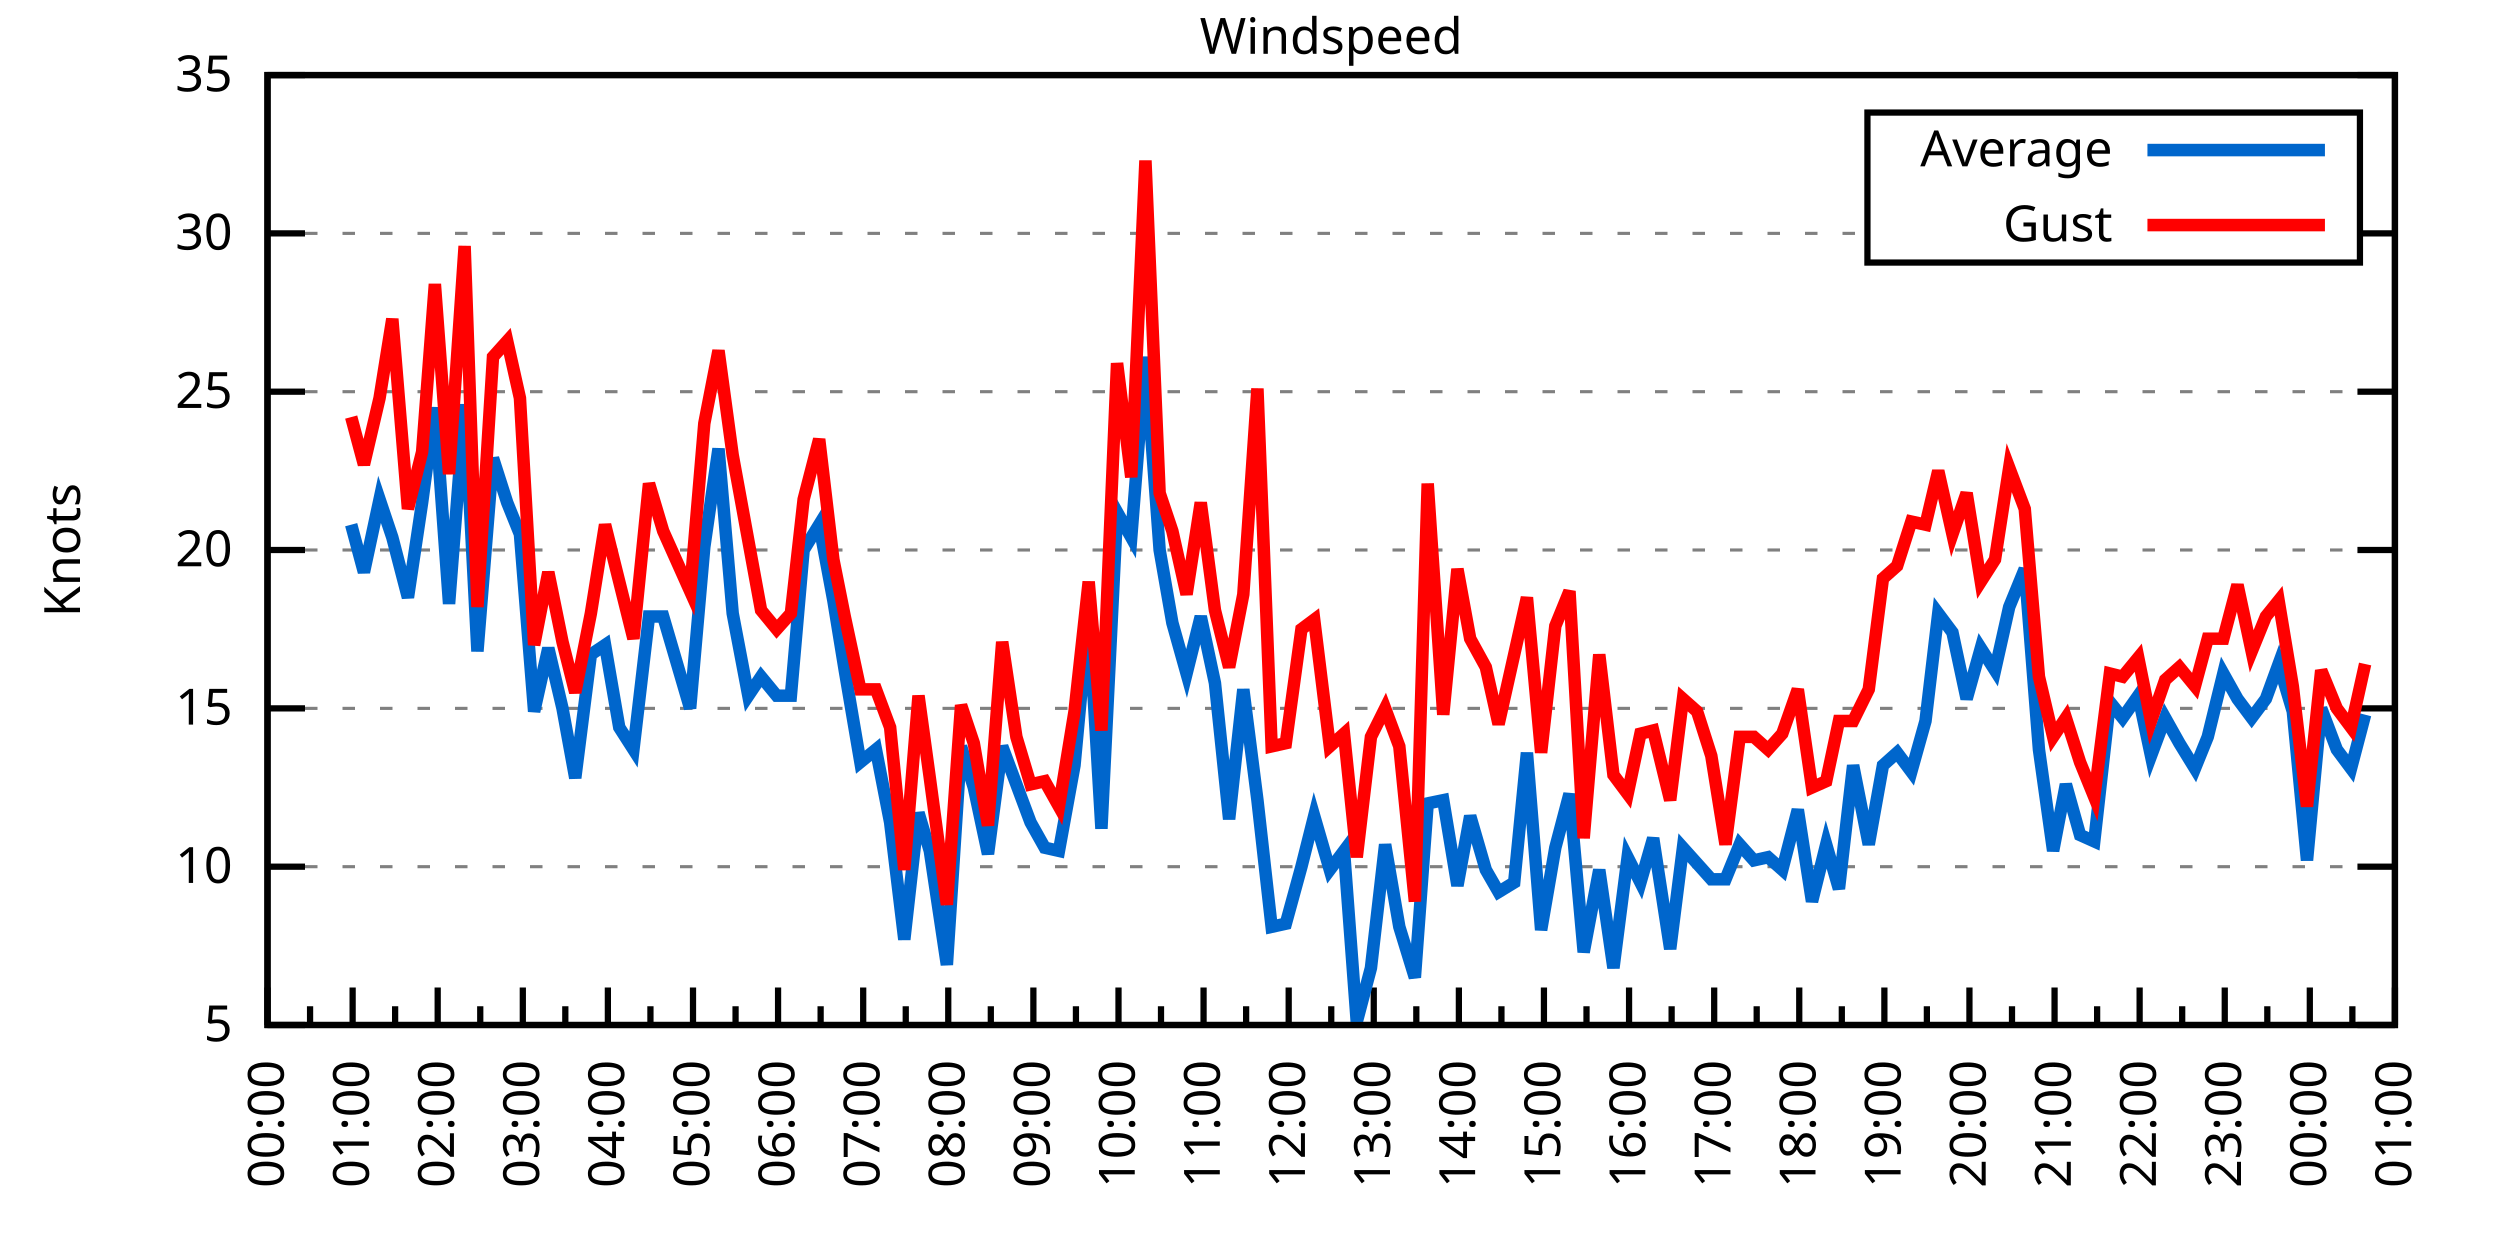
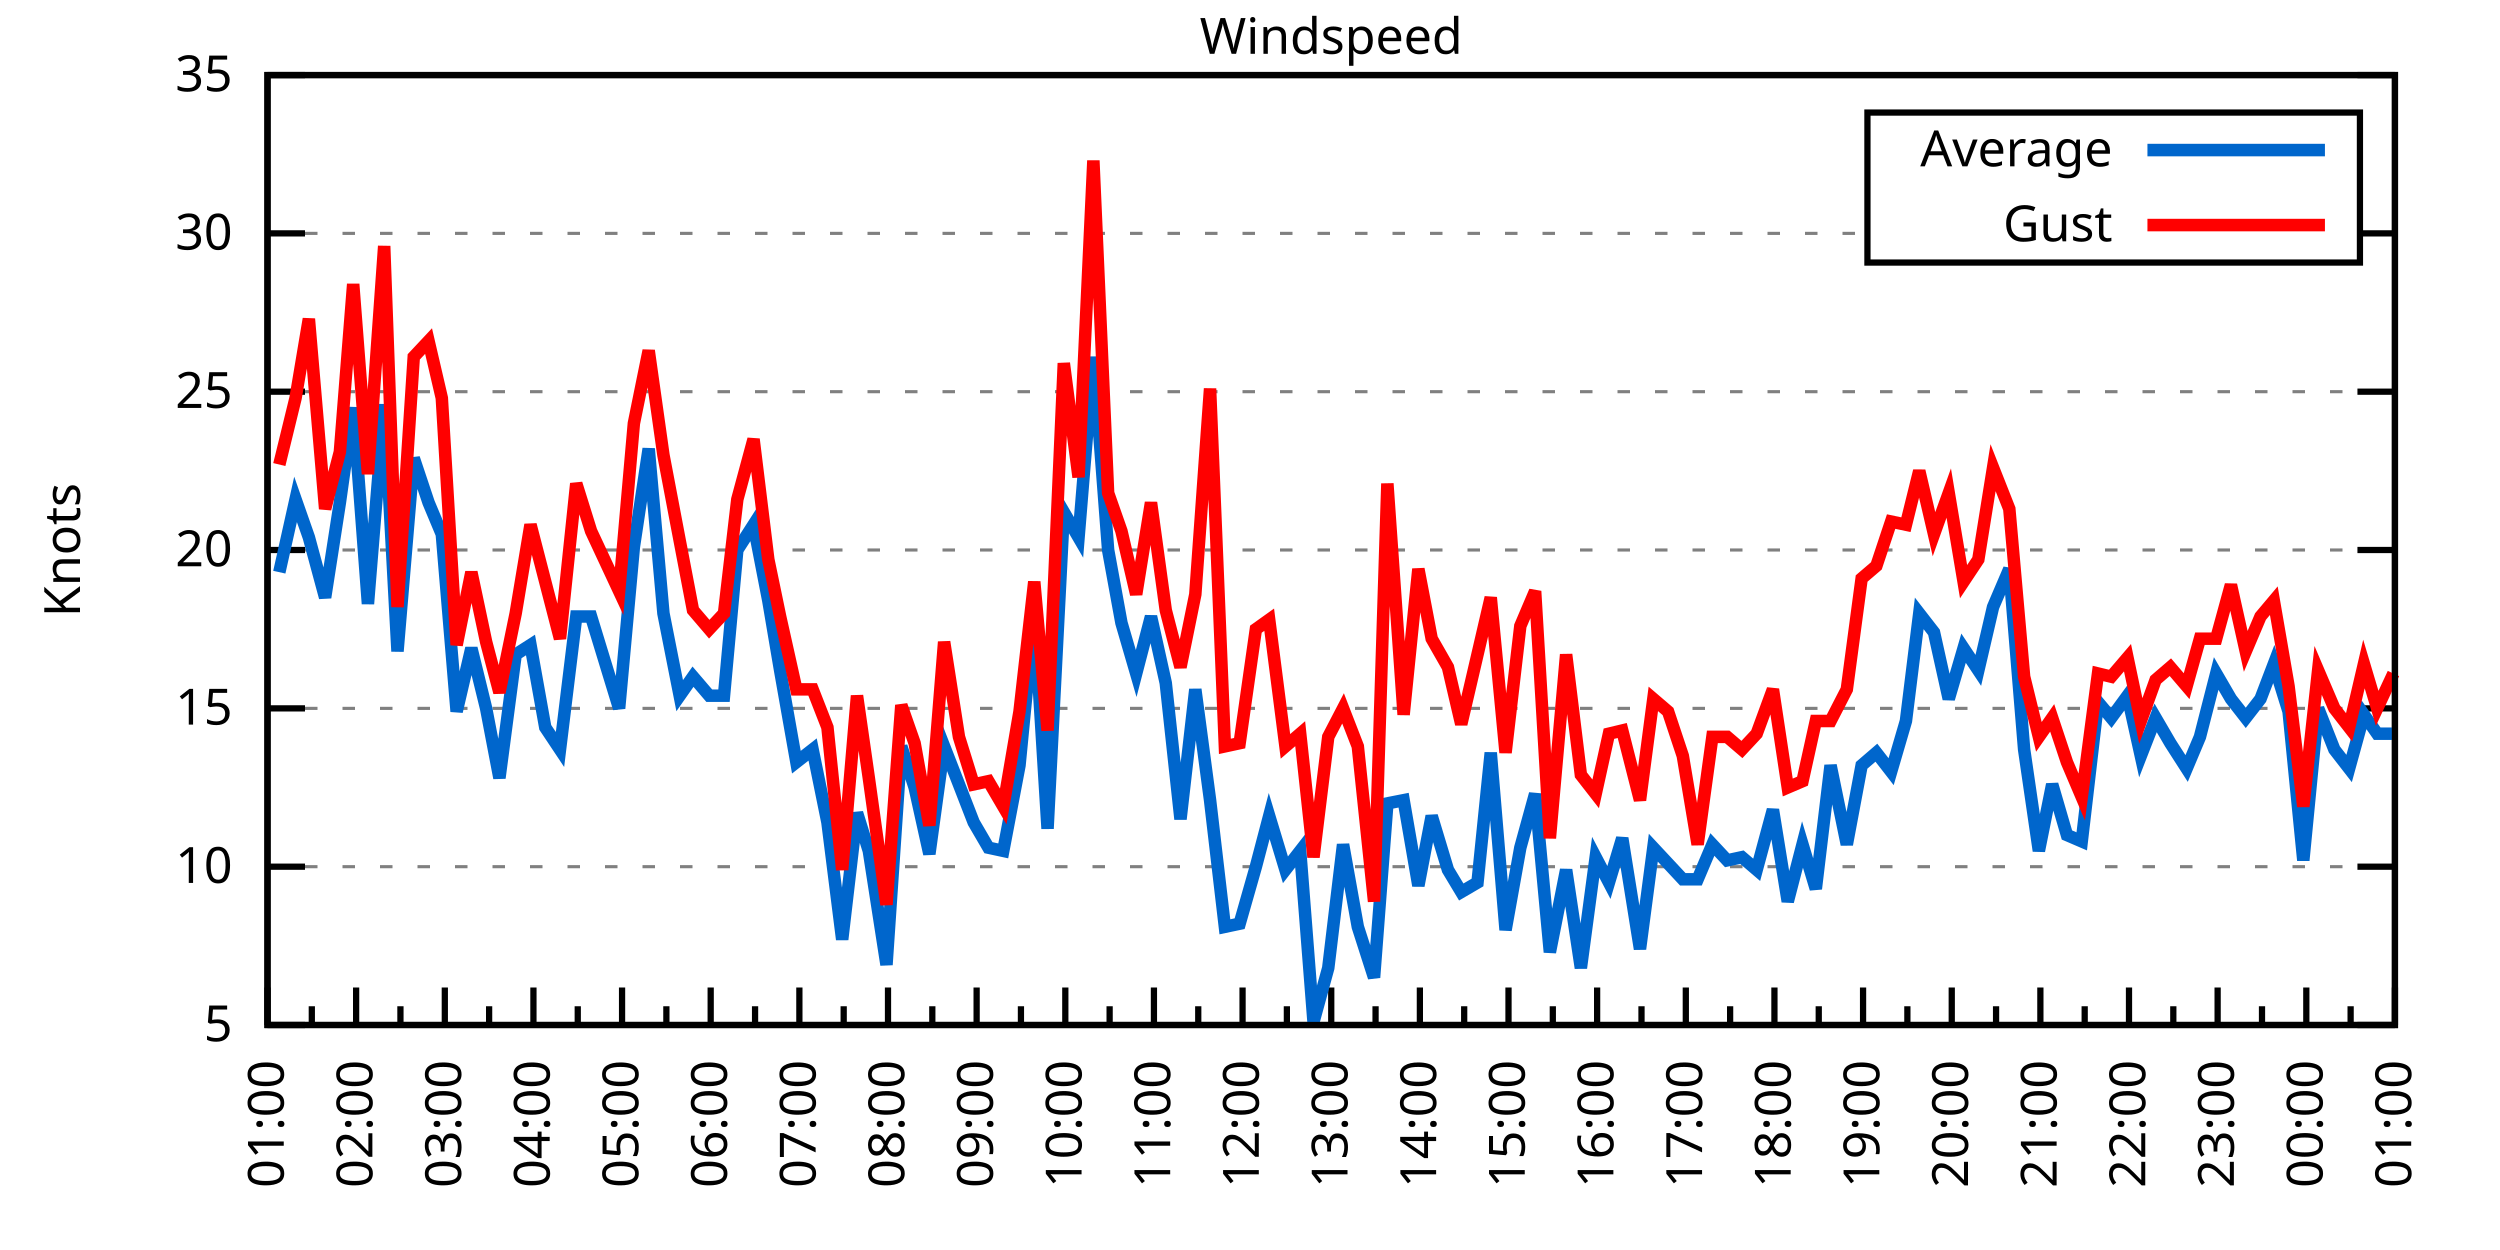
<svg xmlns="http://www.w3.org/2000/svg" xmlns:xlink="http://www.w3.org/1999/xlink" width="400" height="200" viewBox="0 0 400 200">
  <g id="gnuplot_canvas">
    <rect x="0" y="0" width="400" height="200" fill="none" />
    <defs>
      <circle id="gpDot" r="0.5" stroke-width="0.5" stroke="currentColor" />
      <path id="gpPt0" stroke-width="0.333" stroke="currentColor" d="M-1,0 h2 M0,-1 v2" />
      <path id="gpPt1" stroke-width="0.333" stroke="currentColor" d="M-1,-1 L1,1 M1,-1 L-1,1" />
      <path id="gpPt2" stroke-width="0.333" stroke="currentColor" d="M-1,0 L1,0 M0,-1 L0,1 M-1,-1 L1,1 M-1,1 L1,-1" />
      <rect id="gpPt3" stroke-width="0.333" stroke="currentColor" x="-1" y="-1" width="2" height="2" />
      <rect id="gpPt4" stroke-width="0.333" stroke="currentColor" fill="currentColor" x="-1" y="-1" width="2" height="2" />
      <circle id="gpPt5" stroke-width="0.333" stroke="currentColor" cx="0" cy="0" r="1" />
      <use xlink:href="#gpPt5" id="gpPt6" fill="currentColor" stroke="none" />
      <path id="gpPt7" stroke-width="0.333" stroke="currentColor" d="M0,-1.33 L-1.33,0.67 L1.33,0.67 z" />
      <use xlink:href="#gpPt7" id="gpPt8" fill="currentColor" stroke="none" />
      <use xlink:href="#gpPt7" id="gpPt9" stroke="currentColor" transform="rotate(180)" />
      <use xlink:href="#gpPt9" id="gpPt10" fill="currentColor" stroke="none" />
      <use xlink:href="#gpPt3" id="gpPt11" stroke="currentColor" transform="rotate(45)" />
      <use xlink:href="#gpPt11" id="gpPt12" fill="currentColor" stroke="none" />
      <path id="gpPt13" stroke-width="0.333" stroke="currentColor" d="M0,1.330 L1.265,0.411 L0.782,-1.067 L-0.782,-1.076 L-1.265,0.411 z" />
      <use xlink:href="#gpPt13" id="gpPt14" fill="currentColor" stroke="none" />
      <filter id="textbox" filterUnits="objectBoundingBox" x="0" y="0" height="1" width="1">
        <feFlood flood-color="white" flood-opacity="1" result="bgnd" />
        <feComposite in="SourceGraphic" in2="bgnd" operator="atop" />
      </filter>
      <filter id="greybox" filterUnits="objectBoundingBox" x="0" y="0" height="1" width="1">
        <feFlood flood-color="lightgrey" flood-opacity="1" result="grey" />
        <feComposite in="SourceGraphic" in2="grey" operator="atop" />
      </filter>
    </defs>
    <g fill="none" color="white" stroke="currentColor" stroke-width="1.00" stroke-linecap="butt" stroke-linejoin="miter">
</g>
    <g fill="none" color="black" stroke="currentColor" stroke-width="1.00" stroke-linecap="butt" stroke-linejoin="miter">
      <g stroke="none" shape-rendering="crispEdges">
        <polygon fill="rgb(255, 255, 255)" points="42.80,164.00 383.18,164.00 383.18,12.02 42.80,12.02 " />
      </g>
    </g>
    <g fill="none" color="black" stroke="currentColor" stroke-width="1.00" stroke-linecap="butt" stroke-linejoin="miter">
</g>
    <g fill="none" color="black" stroke="black" stroke-width="0.50" stroke-linecap="butt" stroke-linejoin="miter">
</g>
    <g fill="none" color="gray" stroke="currentColor" stroke-width="0.50" stroke-linecap="butt" stroke-linejoin="miter">
      <path stroke="gray" stroke-dasharray="2,4" class="gridline" d="M42.80,164.00 L383.19,164.00  " />
    </g>
    <g fill="none" color="gray" stroke="gray" stroke-width="1.00" stroke-linecap="butt" stroke-linejoin="miter">
</g>
    <g fill="none" color="black" stroke="currentColor" stroke-width="1.00" stroke-linecap="butt" stroke-linejoin="miter">
      <path stroke="black" d="M42.80,164.00 L48.80,164.00 M383.19,164.00 L377.19,164.00  " />
      <g transform="translate(37.20,166.60)" stroke="none" fill="black" font-family="Sans" font-size="8.00" text-anchor="end">
        <text>
          <tspan font-family="Sans"> 5</tspan>
        </text>
      </g>
    </g>
    <g fill="none" color="black" stroke="currentColor" stroke-width="1.00" stroke-linecap="butt" stroke-linejoin="miter">
</g>
    <g fill="none" color="black" stroke="black" stroke-width="0.50" stroke-linecap="butt" stroke-linejoin="miter">
</g>
    <g fill="none" color="gray" stroke="currentColor" stroke-width="0.50" stroke-linecap="butt" stroke-linejoin="miter">
      <path stroke="gray" stroke-dasharray="2,4" class="gridline" d="M42.80,138.67 L383.19,138.67  " />
    </g>
    <g fill="none" color="gray" stroke="gray" stroke-width="1.00" stroke-linecap="butt" stroke-linejoin="miter">
</g>
    <g fill="none" color="black" stroke="currentColor" stroke-width="1.00" stroke-linecap="butt" stroke-linejoin="miter">
      <path stroke="black" d="M42.80,138.67 L48.80,138.67 M383.19,138.67 L377.19,138.67  " />
      <g transform="translate(37.20,141.27)" stroke="none" fill="black" font-family="Sans" font-size="8.00" text-anchor="end">
        <text>
          <tspan font-family="Sans"> 10</tspan>
        </text>
      </g>
    </g>
    <g fill="none" color="black" stroke="currentColor" stroke-width="1.00" stroke-linecap="butt" stroke-linejoin="miter">
</g>
    <g fill="none" color="black" stroke="black" stroke-width="0.50" stroke-linecap="butt" stroke-linejoin="miter">
</g>
    <g fill="none" color="gray" stroke="currentColor" stroke-width="0.50" stroke-linecap="butt" stroke-linejoin="miter">
      <path stroke="gray" stroke-dasharray="2,4" class="gridline" d="M42.80,113.34 L383.19,113.34  " />
    </g>
    <g fill="none" color="gray" stroke="gray" stroke-width="1.00" stroke-linecap="butt" stroke-linejoin="miter">
</g>
    <g fill="none" color="black" stroke="currentColor" stroke-width="1.00" stroke-linecap="butt" stroke-linejoin="miter">
      <path stroke="black" d="M42.80,113.34 L48.80,113.34 M383.19,113.34 L377.19,113.34  " />
      <g transform="translate(37.20,115.94)" stroke="none" fill="black" font-family="Sans" font-size="8.00" text-anchor="end">
        <text>
          <tspan font-family="Sans"> 15</tspan>
        </text>
      </g>
    </g>
    <g fill="none" color="black" stroke="currentColor" stroke-width="1.00" stroke-linecap="butt" stroke-linejoin="miter">
</g>
    <g fill="none" color="black" stroke="black" stroke-width="0.50" stroke-linecap="butt" stroke-linejoin="miter">
</g>
    <g fill="none" color="gray" stroke="currentColor" stroke-width="0.50" stroke-linecap="butt" stroke-linejoin="miter">
      <path stroke="gray" stroke-dasharray="2,4" class="gridline" d="M42.80,88.00 L383.19,88.00  " />
    </g>
    <g fill="none" color="gray" stroke="gray" stroke-width="1.00" stroke-linecap="butt" stroke-linejoin="miter">
</g>
    <g fill="none" color="black" stroke="currentColor" stroke-width="1.00" stroke-linecap="butt" stroke-linejoin="miter">
      <path stroke="black" d="M42.80,88.00 L48.80,88.00 M383.19,88.00 L377.19,88.00  " />
      <g transform="translate(37.20,90.60)" stroke="none" fill="black" font-family="Sans" font-size="8.00" text-anchor="end">
        <text>
          <tspan font-family="Sans"> 20</tspan>
        </text>
      </g>
    </g>
    <g fill="none" color="black" stroke="currentColor" stroke-width="1.00" stroke-linecap="butt" stroke-linejoin="miter">
</g>
    <g fill="none" color="black" stroke="black" stroke-width="0.50" stroke-linecap="butt" stroke-linejoin="miter">
</g>
    <g fill="none" color="gray" stroke="currentColor" stroke-width="0.50" stroke-linecap="butt" stroke-linejoin="miter">
      <path stroke="gray" stroke-dasharray="2,4" class="gridline" d="M42.80,62.67 L383.19,62.67  " />
    </g>
    <g fill="none" color="gray" stroke="gray" stroke-width="1.00" stroke-linecap="butt" stroke-linejoin="miter">
</g>
    <g fill="none" color="black" stroke="currentColor" stroke-width="1.00" stroke-linecap="butt" stroke-linejoin="miter">
      <path stroke="black" d="M42.80,62.67 L48.80,62.67 M383.19,62.67 L377.19,62.67  " />
      <g transform="translate(37.20,65.27)" stroke="none" fill="black" font-family="Sans" font-size="8.00" text-anchor="end">
        <text>
          <tspan font-family="Sans"> 25</tspan>
        </text>
      </g>
    </g>
    <g fill="none" color="black" stroke="currentColor" stroke-width="1.00" stroke-linecap="butt" stroke-linejoin="miter">
</g>
    <g fill="none" color="black" stroke="black" stroke-width="0.50" stroke-linecap="butt" stroke-linejoin="miter">
</g>
    <g fill="none" color="gray" stroke="currentColor" stroke-width="0.50" stroke-linecap="butt" stroke-linejoin="miter">
      <path stroke="gray" stroke-dasharray="2,4" class="gridline" d="M42.80,37.34 L298.79,37.34 M377.59,37.34 L383.19,37.34  " />
    </g>
    <g fill="none" color="gray" stroke="gray" stroke-width="1.00" stroke-linecap="butt" stroke-linejoin="miter">
</g>
    <g fill="none" color="black" stroke="currentColor" stroke-width="1.00" stroke-linecap="butt" stroke-linejoin="miter">
      <path stroke="black" d="M42.80,37.34 L48.80,37.34 M383.19,37.34 L377.19,37.34  " />
      <g transform="translate(37.20,39.94)" stroke="none" fill="black" font-family="Sans" font-size="8.00" text-anchor="end">
        <text>
          <tspan font-family="Sans"> 30</tspan>
        </text>
      </g>
    </g>
    <g fill="none" color="black" stroke="currentColor" stroke-width="1.00" stroke-linecap="butt" stroke-linejoin="miter">
</g>
    <g fill="none" color="black" stroke="black" stroke-width="0.50" stroke-linecap="butt" stroke-linejoin="miter">
</g>
    <g fill="none" color="gray" stroke="currentColor" stroke-width="0.50" stroke-linecap="butt" stroke-linejoin="miter">
      <path stroke="gray" stroke-dasharray="2,4" class="gridline" d="M42.80,12.01 L383.19,12.01  " />
    </g>
    <g fill="none" color="gray" stroke="gray" stroke-width="1.00" stroke-linecap="butt" stroke-linejoin="miter">
</g>
    <g fill="none" color="black" stroke="currentColor" stroke-width="1.00" stroke-linecap="butt" stroke-linejoin="miter">
      <path stroke="black" d="M42.80,12.01 L48.80,12.01 M383.19,12.01 L377.19,12.01  " />
      <g transform="translate(37.20,14.61)" stroke="none" fill="black" font-family="Sans" font-size="8.00" text-anchor="end">
        <text>
          <tspan font-family="Sans"> 35</tspan>
        </text>
      </g>
    </g>
    <g fill="none" color="black" stroke="currentColor" stroke-width="1.00" stroke-linecap="butt" stroke-linejoin="miter">
      <path stroke="black" d="M42.80,164.00 L42.80,158.00  " />
      <g transform="translate(45.40,169.60) rotate(270)" stroke="none" fill="black" font-family="Sans" font-size="8.00" text-anchor="end">
        <text>
+           <tspan font-family="Sans">01:00</tspan>
+         </text>
+       </g>
+     </g>
+     <g fill="none" color="black" stroke="currentColor" stroke-width="1.00" stroke-linecap="butt" stroke-linejoin="miter">
+       <path stroke="black" d="M49.89,164.00 L49.89,161.00 M56.98,164.00 L56.98,158.00  " />
+       <g transform="translate(59.58,169.60) rotate(270)" stroke="none" fill="black" font-family="Sans" font-size="8.00" text-anchor="end">
+         <text>
+           <tspan font-family="Sans">02:00</tspan>
+         </text>
+       </g>
+     </g>
+     <g fill="none" color="black" stroke="currentColor" stroke-width="1.00" stroke-linecap="butt" stroke-linejoin="miter">
+       <path stroke="black" d="M64.07,164.00 L64.07,161.00 M71.17,164.00 L71.17,158.00  " />
+       <g transform="translate(73.77,169.60) rotate(270)" stroke="none" fill="black" font-family="Sans" font-size="8.00" text-anchor="end">
+         <text>
+           <tspan font-family="Sans">03:00</tspan>
+         </text>
+       </g>
+     </g>
+     <g fill="none" color="black" stroke="currentColor" stroke-width="1.00" stroke-linecap="butt" stroke-linejoin="miter">
+       <path stroke="black" d="M78.26,164.00 L78.26,161.00 M85.35,164.00 L85.35,158.00  " />
+       <g transform="translate(87.95,169.60) rotate(270)" stroke="none" fill="black" font-family="Sans" font-size="8.00" text-anchor="end">
+         <text>
+           <tspan font-family="Sans">04:00</tspan>
+         </text>
+       </g>
+     </g>
+     <g fill="none" color="black" stroke="currentColor" stroke-width="1.00" stroke-linecap="butt" stroke-linejoin="miter">
+       <path stroke="black" d="M92.44,164.00 L92.44,161.00 M99.53,164.00 L99.53,158.00  " />
+       <g transform="translate(102.13,169.60) rotate(270)" stroke="none" fill="black" font-family="Sans" font-size="8.00" text-anchor="end">
+         <text>
+           <tspan font-family="Sans">05:00</tspan>
+         </text>
+       </g>
+     </g>
+     <g fill="none" color="black" stroke="currentColor" stroke-width="1.00" stroke-linecap="butt" stroke-linejoin="miter">
+       <path stroke="black" d="M106.62,164.00 L106.62,161.00 M113.71,164.00 L113.71,158.00  " />
+       <g transform="translate(116.31,169.60) rotate(270)" stroke="none" fill="black" font-family="Sans" font-size="8.00" text-anchor="end">
+         <text>
+           <tspan font-family="Sans">06:00</tspan>
+         </text>
+       </g>
+     </g>
+     <g fill="none" color="black" stroke="currentColor" stroke-width="1.00" stroke-linecap="butt" stroke-linejoin="miter">
+       <path stroke="black" d="M120.81,164.00 L120.81,161.00 M127.90,164.00 L127.90,158.00  " />
+       <g transform="translate(130.50,169.60) rotate(270)" stroke="none" fill="black" font-family="Sans" font-size="8.00" text-anchor="end">
+         <text>
+           <tspan font-family="Sans">07:00</tspan>
+         </text>
+       </g>
+     </g>
+     <g fill="none" color="black" stroke="currentColor" stroke-width="1.00" stroke-linecap="butt" stroke-linejoin="miter">
+       <path stroke="black" d="M134.99,164.00 L134.99,161.00 M142.08,164.00 L142.08,158.00  " />
+       <g transform="translate(144.68,169.60) rotate(270)" stroke="none" fill="black" font-family="Sans" font-size="8.00" text-anchor="end">
+         <text>
+           <tspan font-family="Sans">08:00</tspan>
+         </text>
+       </g>
+     </g>
+     <g fill="none" color="black" stroke="currentColor" stroke-width="1.00" stroke-linecap="butt" stroke-linejoin="miter">
+       <path stroke="black" d="M149.17,164.00 L149.17,161.00 M156.26,164.00 L156.26,158.00  " />
+       <g transform="translate(158.86,169.60) rotate(270)" stroke="none" fill="black" font-family="Sans" font-size="8.00" text-anchor="end">
+         <text>
+           <tspan font-family="Sans">09:00</tspan>
+         </text>
+       </g>
+     </g>
+     <g fill="none" color="black" stroke="currentColor" stroke-width="1.00" stroke-linecap="butt" stroke-linejoin="miter">
+       <path stroke="black" d="M163.35,164.00 L163.35,161.00 M170.45,164.00 L170.45,158.00  " />
+       <g transform="translate(173.05,169.60) rotate(270)" stroke="none" fill="black" font-family="Sans" font-size="8.00" text-anchor="end">
+         <text>
+           <tspan font-family="Sans">10:00</tspan>
+         </text>
+       </g>
+     </g>
+     <g fill="none" color="black" stroke="currentColor" stroke-width="1.00" stroke-linecap="butt" stroke-linejoin="miter">
+       <path stroke="black" d="M177.54,164.00 L177.54,161.00 M184.63,164.00 L184.63,158.00  " />
+       <g transform="translate(187.23,169.60) rotate(270)" stroke="none" fill="black" font-family="Sans" font-size="8.00" text-anchor="end">
+         <text>
+           <tspan font-family="Sans">11:00</tspan>
+         </text>
+       </g>
+     </g>
+     <g fill="none" color="black" stroke="currentColor" stroke-width="1.00" stroke-linecap="butt" stroke-linejoin="miter">
+       <path stroke="black" d="M191.72,164.00 L191.72,161.00 M198.81,164.00 L198.81,158.00  " />
+       <g transform="translate(201.41,169.60) rotate(270)" stroke="none" fill="black" font-family="Sans" font-size="8.00" text-anchor="end">
+         <text>
+           <tspan font-family="Sans">12:00</tspan>
+         </text>
+       </g>
+     </g>
+     <g fill="none" color="black" stroke="currentColor" stroke-width="1.00" stroke-linecap="butt" stroke-linejoin="miter">
+       <path stroke="black" d="M205.90,164.00 L205.90,161.00 M213.00,164.00 L213.00,158.00  " />
+       <g transform="translate(215.60,169.60) rotate(270)" stroke="none" fill="black" font-family="Sans" font-size="8.00" text-anchor="end">
+         <text>
+           <tspan font-family="Sans">13:00</tspan>
+         </text>
+       </g>
+     </g>
+     <g fill="none" color="black" stroke="currentColor" stroke-width="1.00" stroke-linecap="butt" stroke-linejoin="miter">
+       <path stroke="black" d="M220.09,164.00 L220.09,161.00 M227.18,164.00 L227.18,158.00  " />
+       <g transform="translate(229.78,169.60) rotate(270)" stroke="none" fill="black" font-family="Sans" font-size="8.00" text-anchor="end">
+         <text>
+           <tspan font-family="Sans">14:00</tspan>
+         </text>
+       </g>
+     </g>
+     <g fill="none" color="black" stroke="currentColor" stroke-width="1.00" stroke-linecap="butt" stroke-linejoin="miter">
+       <path stroke="black" d="M234.27,164.00 L234.27,161.00 M241.36,164.00 L241.36,158.00  " />
+       <g transform="translate(243.96,169.60) rotate(270)" stroke="none" fill="black" font-family="Sans" font-size="8.00" text-anchor="end">
+         <text>
+           <tspan font-family="Sans">15:00</tspan>
+         </text>
+       </g>
+     </g>
+     <g fill="none" color="black" stroke="currentColor" stroke-width="1.00" stroke-linecap="butt" stroke-linejoin="miter">
+       <path stroke="black" d="M248.45,164.00 L248.45,161.00 M255.54,164.00 L255.54,158.00  " />
+       <g transform="translate(258.14,169.60) rotate(270)" stroke="none" fill="black" font-family="Sans" font-size="8.00" text-anchor="end">
+         <text>
+           <tspan font-family="Sans">16:00</tspan>
+         </text>
+       </g>
+     </g>
+     <g fill="none" color="black" stroke="currentColor" stroke-width="1.00" stroke-linecap="butt" stroke-linejoin="miter">
+       <path stroke="black" d="M262.64,164.00 L262.64,161.00 M269.73,164.00 L269.73,158.00  " />
+       <g transform="translate(272.33,169.60) rotate(270)" stroke="none" fill="black" font-family="Sans" font-size="8.00" text-anchor="end">
+         <text>
+           <tspan font-family="Sans">17:00</tspan>
+         </text>
+       </g>
+     </g>
+     <g fill="none" color="black" stroke="currentColor" stroke-width="1.00" stroke-linecap="butt" stroke-linejoin="miter">
+       <path stroke="black" d="M276.82,164.00 L276.82,161.00 M283.91,164.00 L283.91,158.00  " />
+       <g transform="translate(286.51,169.60) rotate(270)" stroke="none" fill="black" font-family="Sans" font-size="8.00" text-anchor="end">
+         <text>
+           <tspan font-family="Sans">18:00</tspan>
+         </text>
+       </g>
+     </g>
+     <g fill="none" color="black" stroke="currentColor" stroke-width="1.00" stroke-linecap="butt" stroke-linejoin="miter">
+       <path stroke="black" d="M291.00,164.00 L291.00,161.00 M298.09,164.00 L298.09,158.00  " />
+       <g transform="translate(300.69,169.60) rotate(270)" stroke="none" fill="black" font-family="Sans" font-size="8.00" text-anchor="end">
+         <text>
+           <tspan font-family="Sans">19:00</tspan>
+         </text>
+       </g>
+     </g>
+     <g fill="none" color="black" stroke="currentColor" stroke-width="1.00" stroke-linecap="butt" stroke-linejoin="miter">
+       <path stroke="black" d="M305.18,164.00 L305.18,161.00 M312.28,164.00 L312.28,158.00  " />
+       <g transform="translate(314.88,169.60) rotate(270)" stroke="none" fill="black" font-family="Sans" font-size="8.00" text-anchor="end">
+         <text>
+           <tspan font-family="Sans">20:00</tspan>
+         </text>
+       </g>
+     </g>
+     <g fill="none" color="black" stroke="currentColor" stroke-width="1.00" stroke-linecap="butt" stroke-linejoin="miter">
+       <path stroke="black" d="M319.37,164.00 L319.37,161.00 M326.46,164.00 L326.46,158.00  " />
+       <g transform="translate(329.06,169.60) rotate(270)" stroke="none" fill="black" font-family="Sans" font-size="8.00" text-anchor="end">
+         <text>
+           <tspan font-family="Sans">21:00</tspan>
+         </text>
+       </g>
+     </g>
+     <g fill="none" color="black" stroke="currentColor" stroke-width="1.00" stroke-linecap="butt" stroke-linejoin="miter">
+       <path stroke="black" d="M333.55,164.00 L333.55,161.00 M340.64,164.00 L340.64,158.00  " />
+       <g transform="translate(343.24,169.60) rotate(270)" stroke="none" fill="black" font-family="Sans" font-size="8.00" text-anchor="end">
+         <text>
+           <tspan font-family="Sans">22:00</tspan>
+         </text>
+       </g>
+     </g>
+     <g fill="none" color="black" stroke="currentColor" stroke-width="1.00" stroke-linecap="butt" stroke-linejoin="miter">
+       <path stroke="black" d="M347.73,164.00 L347.73,161.00 M354.82,164.00 L354.82,158.00  " />
+       <g transform="translate(357.42,169.60) rotate(270)" stroke="none" fill="black" font-family="Sans" font-size="8.00" text-anchor="end">
+         <text>
+           <tspan font-family="Sans">23:00</tspan>
+         </text>
+       </g>
+     </g>
+     <g fill="none" color="black" stroke="currentColor" stroke-width="1.00" stroke-linecap="butt" stroke-linejoin="miter">
+       <path stroke="black" d="M361.92,164.00 L361.92,161.00 M369.01,164.00 L369.01,158.00  " />
+       <g transform="translate(371.61,169.60) rotate(270)" stroke="none" fill="black" font-family="Sans" font-size="8.00" text-anchor="end">
+         <text>
          <tspan font-family="Sans">00:00</tspan>
        </text>
      </g>
    </g>
    <g fill="none" color="black" stroke="currentColor" stroke-width="1.00" stroke-linecap="butt" stroke-linejoin="miter">
-       <path stroke="black" d="M49.61,164.00 L49.61,161.00 M56.42,164.00 L56.42,158.00  " />
-       <g transform="translate(59.02,169.60) rotate(270)" stroke="none" fill="black" font-family="Sans" font-size="8.00" text-anchor="end">
-         <text>
-           <tspan font-family="Sans">01:00</tspan>
-         </text>
-       </g>
-     </g>
-     <g fill="none" color="black" stroke="currentColor" stroke-width="1.00" stroke-linecap="butt" stroke-linejoin="miter">
-       <path stroke="black" d="M63.22,164.00 L63.22,161.00 M70.03,164.00 L70.03,158.00  " />
-       <g transform="translate(72.63,169.60) rotate(270)" stroke="none" fill="black" font-family="Sans" font-size="8.00" text-anchor="end">
-         <text>
-           <tspan font-family="Sans">02:00</tspan>
-         </text>
-       </g>
-     </g>
-     <g fill="none" color="black" stroke="currentColor" stroke-width="1.00" stroke-linecap="butt" stroke-linejoin="miter">
-       <path stroke="black" d="M76.84,164.00 L76.84,161.00 M83.65,164.00 L83.65,158.00  " />
-       <g transform="translate(86.25,169.60) rotate(270)" stroke="none" fill="black" font-family="Sans" font-size="8.00" text-anchor="end">
-         <text>
-           <tspan font-family="Sans">03:00</tspan>
-         </text>
-       </g>
-     </g>
-     <g fill="none" color="black" stroke="currentColor" stroke-width="1.00" stroke-linecap="butt" stroke-linejoin="miter">
-       <path stroke="black" d="M90.45,164.00 L90.45,161.00 M97.26,164.00 L97.26,158.00  " />
-       <g transform="translate(99.86,169.60) rotate(270)" stroke="none" fill="black" font-family="Sans" font-size="8.00" text-anchor="end">
-         <text>
-           <tspan font-family="Sans">04:00</tspan>
-         </text>
-       </g>
-     </g>
-     <g fill="none" color="black" stroke="currentColor" stroke-width="1.00" stroke-linecap="butt" stroke-linejoin="miter">
-       <path stroke="black" d="M104.07,164.00 L104.07,161.00 M110.88,164.00 L110.88,158.00  " />
-       <g transform="translate(113.48,169.60) rotate(270)" stroke="none" fill="black" font-family="Sans" font-size="8.00" text-anchor="end">
-         <text>
-           <tspan font-family="Sans">05:00</tspan>
-         </text>
-       </g>
-     </g>
-     <g fill="none" color="black" stroke="currentColor" stroke-width="1.00" stroke-linecap="butt" stroke-linejoin="miter">
-       <path stroke="black" d="M117.69,164.00 L117.69,161.00 M124.49,164.00 L124.49,158.00  " />
-       <g transform="translate(127.09,169.60) rotate(270)" stroke="none" fill="black" font-family="Sans" font-size="8.00" text-anchor="end">
-         <text>
-           <tspan font-family="Sans">06:00</tspan>
-         </text>
-       </g>
-     </g>
-     <g fill="none" color="black" stroke="currentColor" stroke-width="1.00" stroke-linecap="butt" stroke-linejoin="miter">
-       <path stroke="black" d="M131.30,164.00 L131.30,161.00 M138.11,164.00 L138.11,158.00  " />
-       <g transform="translate(140.71,169.60) rotate(270)" stroke="none" fill="black" font-family="Sans" font-size="8.00" text-anchor="end">
-         <text>
-           <tspan font-family="Sans">07:00</tspan>
-         </text>
-       </g>
-     </g>
-     <g fill="none" color="black" stroke="currentColor" stroke-width="1.00" stroke-linecap="butt" stroke-linejoin="miter">
-       <path stroke="black" d="M144.92,164.00 L144.92,161.00 M151.72,164.00 L151.72,158.00  " />
-       <g transform="translate(154.32,169.60) rotate(270)" stroke="none" fill="black" font-family="Sans" font-size="8.00" text-anchor="end">
-         <text>
-           <tspan font-family="Sans">08:00</tspan>
-         </text>
-       </g>
-     </g>
-     <g fill="none" color="black" stroke="currentColor" stroke-width="1.00" stroke-linecap="butt" stroke-linejoin="miter">
-       <path stroke="black" d="M158.53,164.00 L158.53,161.00 M165.34,164.00 L165.34,158.00  " />
-       <g transform="translate(167.94,169.60) rotate(270)" stroke="none" fill="black" font-family="Sans" font-size="8.00" text-anchor="end">
-         <text>
-           <tspan font-family="Sans">09:00</tspan>
-         </text>
-       </g>
-     </g>
-     <g fill="none" color="black" stroke="currentColor" stroke-width="1.00" stroke-linecap="butt" stroke-linejoin="miter">
-       <path stroke="black" d="M172.15,164.00 L172.15,161.00 M178.96,164.00 L178.96,158.00  " />
-       <g transform="translate(181.56,169.60) rotate(270)" stroke="none" fill="black" font-family="Sans" font-size="8.00" text-anchor="end">
-         <text>
-           <tspan font-family="Sans">10:00</tspan>
-         </text>
-       </g>
-     </g>
-     <g fill="none" color="black" stroke="currentColor" stroke-width="1.00" stroke-linecap="butt" stroke-linejoin="miter">
-       <path stroke="black" d="M185.76,164.00 L185.76,161.00 M192.57,164.00 L192.57,158.00  " />
-       <g transform="translate(195.17,169.60) rotate(270)" stroke="none" fill="black" font-family="Sans" font-size="8.00" text-anchor="end">
-         <text>
-           <tspan font-family="Sans">11:00</tspan>
-         </text>
-       </g>
-     </g>
-     <g fill="none" color="black" stroke="currentColor" stroke-width="1.00" stroke-linecap="butt" stroke-linejoin="miter">
-       <path stroke="black" d="M199.38,164.00 L199.38,161.00 M206.19,164.00 L206.19,158.00  " />
-       <g transform="translate(208.79,169.60) rotate(270)" stroke="none" fill="black" font-family="Sans" font-size="8.00" text-anchor="end">
-         <text>
-           <tspan font-family="Sans">12:00</tspan>
-         </text>
-       </g>
-     </g>
-     <g fill="none" color="black" stroke="currentColor" stroke-width="1.00" stroke-linecap="butt" stroke-linejoin="miter">
-       <path stroke="black" d="M213.00,164.00 L213.00,161.00 M219.80,164.00 L219.80,158.00  " />
-       <g transform="translate(222.40,169.60) rotate(270)" stroke="none" fill="black" font-family="Sans" font-size="8.00" text-anchor="end">
-         <text>
-           <tspan font-family="Sans">13:00</tspan>
-         </text>
-       </g>
-     </g>
-     <g fill="none" color="black" stroke="currentColor" stroke-width="1.00" stroke-linecap="butt" stroke-linejoin="miter">
-       <path stroke="black" d="M226.61,164.00 L226.61,161.00 M233.42,164.00 L233.42,158.00  " />
-       <g transform="translate(236.02,169.60) rotate(270)" stroke="none" fill="black" font-family="Sans" font-size="8.00" text-anchor="end">
-         <text>
-           <tspan font-family="Sans">14:00</tspan>
-         </text>
-       </g>
-     </g>
-     <g fill="none" color="black" stroke="currentColor" stroke-width="1.00" stroke-linecap="butt" stroke-linejoin="miter">
-       <path stroke="black" d="M240.23,164.00 L240.23,161.00 M247.03,164.00 L247.03,158.00  " />
-       <g transform="translate(249.63,169.60) rotate(270)" stroke="none" fill="black" font-family="Sans" font-size="8.00" text-anchor="end">
-         <text>
-           <tspan font-family="Sans">15:00</tspan>
-         </text>
-       </g>
-     </g>
-     <g fill="none" color="black" stroke="currentColor" stroke-width="1.00" stroke-linecap="butt" stroke-linejoin="miter">
-       <path stroke="black" d="M253.84,164.00 L253.84,161.00 M260.65,164.00 L260.65,158.00  " />
-       <g transform="translate(263.25,169.60) rotate(270)" stroke="none" fill="black" font-family="Sans" font-size="8.00" text-anchor="end">
-         <text>
-           <tspan font-family="Sans">16:00</tspan>
-         </text>
-       </g>
-     </g>
-     <g fill="none" color="black" stroke="currentColor" stroke-width="1.00" stroke-linecap="butt" stroke-linejoin="miter">
-       <path stroke="black" d="M267.46,164.00 L267.46,161.00 M274.27,164.00 L274.27,158.00  " />
-       <g transform="translate(276.87,169.60) rotate(270)" stroke="none" fill="black" font-family="Sans" font-size="8.00" text-anchor="end">
-         <text>
-           <tspan font-family="Sans">17:00</tspan>
-         </text>
-       </g>
-     </g>
-     <g fill="none" color="black" stroke="currentColor" stroke-width="1.00" stroke-linecap="butt" stroke-linejoin="miter">
-       <path stroke="black" d="M281.07,164.00 L281.07,161.00 M287.88,164.00 L287.88,158.00  " />
-       <g transform="translate(290.48,169.60) rotate(270)" stroke="none" fill="black" font-family="Sans" font-size="8.00" text-anchor="end">
-         <text>
-           <tspan font-family="Sans">18:00</tspan>
-         </text>
-       </g>
-     </g>
-     <g fill="none" color="black" stroke="currentColor" stroke-width="1.00" stroke-linecap="butt" stroke-linejoin="miter">
-       <path stroke="black" d="M294.69,164.00 L294.69,161.00 M301.50,164.00 L301.50,158.00  " />
-       <g transform="translate(304.10,169.60) rotate(270)" stroke="none" fill="black" font-family="Sans" font-size="8.00" text-anchor="end">
-         <text>
-           <tspan font-family="Sans">19:00</tspan>
-         </text>
-       </g>
-     </g>
-     <g fill="none" color="black" stroke="currentColor" stroke-width="1.00" stroke-linecap="butt" stroke-linejoin="miter">
-       <path stroke="black" d="M308.30,164.00 L308.30,161.00 M315.11,164.00 L315.11,158.00  " />
-       <g transform="translate(317.71,169.60) rotate(270)" stroke="none" fill="black" font-family="Sans" font-size="8.00" text-anchor="end">
-         <text>
-           <tspan font-family="Sans">20:00</tspan>
-         </text>
-       </g>
-     </g>
-     <g fill="none" color="black" stroke="currentColor" stroke-width="1.00" stroke-linecap="butt" stroke-linejoin="miter">
-       <path stroke="black" d="M321.92,164.00 L321.92,161.00 M328.73,164.00 L328.73,158.00  " />
-       <g transform="translate(331.33,169.60) rotate(270)" stroke="none" fill="black" font-family="Sans" font-size="8.00" text-anchor="end">
-         <text>
-           <tspan font-family="Sans">21:00</tspan>
-         </text>
-       </g>
-     </g>
-     <g fill="none" color="black" stroke="currentColor" stroke-width="1.00" stroke-linecap="butt" stroke-linejoin="miter">
-       <path stroke="black" d="M335.54,164.00 L335.54,161.00 M342.34,164.00 L342.34,158.00  " />
-       <g transform="translate(344.94,169.60) rotate(270)" stroke="none" fill="black" font-family="Sans" font-size="8.00" text-anchor="end">
-         <text>
-           <tspan font-family="Sans">22:00</tspan>
-         </text>
-       </g>
-     </g>
-     <g fill="none" color="black" stroke="currentColor" stroke-width="1.00" stroke-linecap="butt" stroke-linejoin="miter">
-       <path stroke="black" d="M349.15,164.00 L349.15,161.00 M355.96,164.00 L355.96,158.00  " />
-       <g transform="translate(358.56,169.60) rotate(270)" stroke="none" fill="black" font-family="Sans" font-size="8.00" text-anchor="end">
-         <text>
-           <tspan font-family="Sans">23:00</tspan>
-         </text>
-       </g>
-     </g>
-     <g fill="none" color="black" stroke="currentColor" stroke-width="1.00" stroke-linecap="butt" stroke-linejoin="miter">
-       <path stroke="black" d="M362.77,164.00 L362.77,161.00 M369.57,164.00 L369.57,158.00  " />
-       <g transform="translate(372.17,169.60) rotate(270)" stroke="none" fill="black" font-family="Sans" font-size="8.00" text-anchor="end">
-         <text>
-           <tspan font-family="Sans">00:00</tspan>
-         </text>
-       </g>
-     </g>
-     <g fill="none" color="black" stroke="currentColor" stroke-width="1.00" stroke-linecap="butt" stroke-linejoin="miter">
-       <path stroke="black" d="M376.38,164.00 L376.38,161.00 M383.19,164.00 L383.19,158.00  " />
+       <path stroke="black" d="M376.10,164.00 L376.10,161.00 M383.19,164.00 L383.19,158.00  " />
      <g transform="translate(385.79,169.60) rotate(270)" stroke="none" fill="black" font-family="Sans" font-size="8.00" text-anchor="end">
        <text>
          <tspan font-family="Sans">01:00</tspan>
        </text>
      </g>
    </g>
    <g fill="none" color="black" stroke="currentColor" stroke-width="1.00" stroke-linecap="butt" stroke-linejoin="miter">
</g>
    <g fill="none" color="black" stroke="currentColor" stroke-width="1.00" stroke-linecap="butt" stroke-linejoin="miter">
      <path stroke="black" d="M42.80,12.01 L42.80,164.00 L383.19,164.00 L383.19,12.01 L42.80,12.01 Z  " />
    </g>
    <g fill="none" color="black" stroke="currentColor" stroke-width="1.00" stroke-linecap="butt" stroke-linejoin="miter">
      <g transform="translate(12.80,88.01) rotate(270)" stroke="none" fill="black" font-family="Sans" font-size="8.00" text-anchor="middle">
        <text>
          <tspan font-family="Sans">Knots</tspan>
        </text>
      </g>
    </g>
    <g fill="none" color="black" stroke="currentColor" stroke-width="1.00" stroke-linecap="butt" stroke-linejoin="miter">
</g>
    <g fill="none" color="black" stroke="currentColor" stroke-width="1.00" stroke-linecap="butt" stroke-linejoin="miter">
      <path stroke="black" d="M298.79,42.01 L298.79,18.01 L377.59,18.01 L377.59,42.01 L298.79,42.01 Z  " />
    </g>
    <g id="Windspeed_plot_1">
      <g fill="none" color="white" stroke="black" stroke-width="2.00" stroke-linecap="butt" stroke-linejoin="miter">
</g>
      <g fill="none" color="black" stroke="currentColor" stroke-width="2.00" stroke-linecap="butt" stroke-linejoin="miter">
        <g transform="translate(337.99,26.61)" stroke="none" fill="black" font-family="Sans" font-size="8.00" text-anchor="end">
          <text>
            <tspan font-family="Sans">Average</tspan>
          </text>
        </g>
      </g>
      <g fill="none" color="black" stroke="currentColor" stroke-width="2.00" stroke-linecap="butt" stroke-linejoin="miter">
-         <path stroke="rgb(  0, 102, 204)" d="M343.59,24.01 L371.99,24.01 M56.19,83.95 L58.23,91.55 L60.73,79.90 L62.77,85.98 L65.27,95.60 L67.54,80.41   L69.58,65.21 L71.85,96.62 L74.34,64.70 L76.39,104.22 L78.88,73.31 L81.15,80.41 L83.19,85.47 L85.46,113.84   L87.73,103.71 L90.00,113.34 L92.04,124.48 L94.54,104.72 L96.81,103.20 L99.08,116.38 L101.35,119.92 L103.84,98.64   L106.11,98.64 L110.42,113.34 L112.69,87.50 L114.96,71.79 L117.23,98.14 L119.73,111.31 L121.77,108.27 L124.27,111.31   L126.54,111.31 L128.58,88.00 L131.07,83.95 L133.34,96.11 L135.16,107.26 L137.66,121.95 L140.15,119.92 L142.42,131.58   L144.69,150.32 L146.96,130.06 L148.77,136.14 L151.50,154.37 L153.77,119.42 L155.81,126.00 L158.08,136.64 L160.35,119.42   L162.62,125.50 L164.89,131.58 L167.16,135.63 L169.43,136.14 L171.92,122.46 L174.19,98.14 L176.23,132.59 L178.73,81.93   L181.00,85.98 L183.27,57.10 L185.54,88.00 L187.58,99.66 L189.85,107.76 L192.12,98.64 L194.39,109.28 L196.66,131.07   L198.93,110.30 L201.19,128.03 L203.46,148.29 L205.73,147.79 L208.23,138.67 L210.27,130.56 L212.77,139.17 L215.04,136.14   L217.08,163.49 L219.35,154.88 L221.62,135.12 L223.89,148.29 L226.38,156.40 L228.43,128.54 L230.92,128.03 L233.19,141.71   L235.23,130.56 L237.73,139.17 L239.77,142.72 L242.27,141.20 L244.31,120.43 L246.58,148.80 L248.85,135.63 L251.12,127.02   L253.39,152.35 L255.88,139.17 L258.15,154.88 L260.42,137.15 L262.47,141.20 L264.51,134.11 L267.23,151.84 L269.27,135.63   L271.54,138.16 L273.81,140.69 L276.08,140.69 L278.35,135.12 L280.62,137.66 L282.89,137.15 L285.16,139.17 L287.65,129.55   L289.92,144.24 L292.19,135.12 L294.23,142.21 L296.50,122.46 L299.00,135.12 L301.27,122.46 L303.54,120.43 L305.81,123.47   L308.08,115.36 L310.12,98.14 L312.39,101.18 L314.66,111.82 L316.93,103.71 L319.20,107.26 L321.47,97.12 L323.96,91.04   L326.23,119.92 L328.50,136.14 L330.54,125.50 L332.81,133.60 L335.08,134.62 L337.58,112.32 L339.62,114.86 L342.12,111.31   L344.16,120.94 L346.43,114.86 L348.70,118.91 L351.19,122.96 L353.24,117.90 L355.73,107.76 L358.00,111.82 L360.27,114.86   L362.54,111.82 L364.58,106.24 L366.85,113.84 L369.12,137.66 L371.39,113.34 L373.89,119.92 L376.16,122.96 L378.42,114.35    " />
+         <path stroke="rgb(  0, 102, 204)" d="M343.59,24.01 L371.99,24.01 M44.69,91.55 L47.29,79.90 L49.42,85.98 L52.02,95.60 L54.38,80.41 L56.51,65.21   L58.87,96.62 L61.47,64.70 L63.60,104.22 L66.20,73.31 L68.57,80.41 L70.69,85.47 L73.06,113.84 L75.42,103.71   L77.78,113.34 L79.91,124.48 L82.51,104.72 L84.88,103.20 L87.24,116.38 L89.60,119.92 L92.20,98.64 L94.57,98.64   L99.06,113.34 L101.42,87.50 L103.79,71.79 L106.15,98.14 L108.75,111.31 L110.88,108.27 L113.48,111.31 L115.84,111.31   L117.97,88.00 L120.57,83.95 L122.93,96.11 L124.82,107.26 L127.42,121.95 L130.02,119.92 L132.39,131.58 L134.75,150.32   L137.12,130.06 L139.01,136.14 L141.84,154.37 L144.21,119.42 L146.34,126.00 L148.70,136.64 L151.06,119.42 L153.43,125.50   L155.79,131.58 L158.15,135.63 L160.52,136.14 L163.12,122.46 L165.48,98.14 L167.61,132.59 L170.21,81.93 L172.57,85.98   L174.94,57.10 L177.30,88.00 L179.43,99.66 L181.79,107.76 L184.16,98.64 L186.52,109.28 L188.88,131.07 L191.25,110.30   L193.61,128.03 L195.98,148.29 L198.34,147.79 L200.94,138.67 L203.07,130.56 L205.67,139.17 L208.03,136.14 L210.16,163.49   L212.52,154.88 L214.89,135.12 L217.25,148.29 L219.85,156.40 L221.98,128.54 L224.58,128.03 L226.94,141.71 L229.07,130.56   L231.67,139.17 L233.80,142.72 L236.40,141.20 L238.52,120.43 L240.89,148.80 L243.25,135.63 L245.62,127.02 L247.98,152.35   L250.58,139.17 L252.94,154.88 L255.31,137.15 L257.43,141.20 L259.56,134.11 L262.40,151.84 L264.53,135.63 L266.89,138.16   L269.25,140.69 L271.62,140.69 L273.98,135.12 L276.35,137.66 L278.71,137.15 L281.07,139.17 L283.67,129.55 L286.04,144.24   L288.40,135.12 L290.53,142.21 L292.89,122.46 L295.49,135.12 L297.86,122.46 L300.22,120.43 L302.58,123.47 L304.95,115.36   L307.08,98.14 L309.44,101.18 L311.80,111.82 L314.17,103.71 L316.53,107.26 L318.89,97.12 L321.49,91.04 L323.86,119.92   L326.22,136.14 L328.35,125.50 L330.71,133.60 L333.08,134.62 L335.68,112.32 L337.80,114.86 L340.40,111.31 L342.53,120.94   L344.90,114.86 L347.26,118.91 L349.86,122.96 L351.99,117.90 L354.59,107.76 L356.95,111.82 L359.32,114.86 L361.68,111.82   L363.81,106.24 L366.17,113.84 L368.53,137.66 L370.90,113.34 L373.50,119.92 L375.86,122.96 L378.23,114.35 L380.35,117.39   L382.95,117.39  " />
      </g>
    </g>
    <g id="Windspeed_plot_2">
      <g fill="none" color="black" stroke="currentColor" stroke-width="2.00" stroke-linecap="butt" stroke-linejoin="miter">
        <g transform="translate(337.99,38.61)" stroke="none" fill="black" font-family="Sans" font-size="8.00" text-anchor="end">
          <text>
            <tspan font-family="Sans">Gust</tspan>
          </text>
        </g>
      </g>
      <g fill="none" color="black" stroke="currentColor" stroke-width="2.00" stroke-linecap="butt" stroke-linejoin="miter">
-         <path stroke="rgb(255,   0,   0)" d="M343.59,36.01 L371.99,36.01 M56.19,66.73 L58.23,74.33 L60.73,63.69 L62.77,51.02 L65.27,81.42 L67.54,72.30   L69.58,45.45 L71.85,75.85 L74.34,39.37 L76.39,97.12 L78.88,57.10 L81.15,54.57 L83.19,63.69 L85.46,103.20   L87.73,91.55 L90.00,102.70 L92.04,110.80 L94.54,98.14 L96.81,83.95 L99.08,93.07 L101.35,102.19 L103.84,77.37   L106.11,84.97 L110.42,94.59 L112.69,67.74 L114.96,56.09 L117.23,72.81 L119.73,86.49 L121.77,97.63 L124.27,100.67   L126.54,98.14 L128.58,79.90 L131.07,70.27 L133.34,89.52 L135.16,98.64 L137.66,110.30 L140.15,110.30 L142.42,116.38   L144.69,139.17 L146.96,111.31 L148.77,124.48 L151.50,144.75 L153.77,112.83 L155.81,118.91 L158.08,132.08 L160.35,102.70   L162.62,117.90 L164.89,125.50 L167.16,124.99 L169.43,129.04 L171.92,113.84 L174.19,93.07 L176.23,116.88 L178.73,58.11   L181.00,76.35 L183.27,25.69 L185.54,78.89 L187.58,84.97 L189.85,95.10 L192.12,80.41 L194.39,97.63 L196.66,106.75   L198.93,95.10 L201.19,62.17 L203.46,119.42 L205.73,118.91 L208.23,100.67 L210.27,99.15 L212.77,119.42 L215.04,117.39   L217.08,137.15 L219.35,117.90 L221.62,113.34 L223.89,119.42 L226.38,144.24 L228.43,77.37 L230.92,114.35 L233.19,91.04   L235.23,102.19 L237.73,106.75 L239.77,115.87 L242.27,104.72 L244.31,95.60 L246.58,120.43 L248.85,100.16 L251.12,94.59   L253.39,134.11 L255.88,104.72 L258.15,123.98 L260.42,127.02 L262.47,117.39 L264.51,116.88 L267.23,128.03 L269.27,111.82   L271.54,113.84 L273.81,120.94 L276.08,135.12 L278.35,117.90 L280.62,117.90 L282.89,119.92 L285.16,117.39 L287.65,110.30   L289.92,126.00 L292.19,124.99 L294.23,115.36 L296.50,115.36 L299.00,110.30 L301.27,92.56 L303.54,90.54 L305.81,83.45   L308.08,83.95 L310.12,75.34 L312.39,85.47 L314.66,78.89 L316.93,93.07 L319.20,89.52 L321.47,74.83 L323.96,81.42   L326.23,108.27 L328.50,117.90 L330.54,114.86 L332.81,121.95 L335.08,127.52 L337.58,107.76 L339.62,108.27 L342.12,105.23   L344.16,115.36 L346.43,108.78 L348.70,106.75 L351.19,109.79 L353.24,102.19 L355.73,102.19 L358.00,93.58 L360.27,104.22   L362.54,98.64 L364.58,96.11 L366.85,109.79 L369.12,129.04 L371.39,107.26 L373.89,113.34 L376.16,116.38 L378.42,106.24    " />
+         <path stroke="rgb(255,   0,   0)" d="M343.59,36.01 L371.99,36.01 M44.69,74.33 L47.29,63.69 L49.42,51.02 L52.02,81.42 L54.38,72.30 L56.51,45.45   L58.87,75.85 L61.47,39.37 L63.60,97.12 L66.20,57.10 L68.57,54.57 L70.69,63.69 L73.06,103.20 L75.42,91.55   L77.78,102.70 L79.91,110.80 L82.51,98.14 L84.88,83.95 L87.24,93.07 L89.60,102.19 L92.20,77.37 L94.57,84.97   L99.06,94.59 L101.42,67.74 L103.79,56.09 L106.15,72.81 L108.75,86.49 L110.88,97.63 L113.48,100.67 L115.84,98.14   L117.97,79.90 L120.57,70.27 L122.93,89.52 L124.82,98.64 L127.42,110.30 L130.02,110.30 L132.39,116.38 L134.75,139.17   L137.12,111.31 L139.01,124.48 L141.84,144.75 L144.21,112.83 L146.34,118.91 L148.70,132.08 L151.06,102.70 L153.43,117.90   L155.79,125.50 L158.15,124.99 L160.52,129.04 L163.12,113.84 L165.48,93.07 L167.61,116.88 L170.21,58.11 L172.57,76.35   L174.94,25.69 L177.30,78.89 L179.43,84.97 L181.79,95.10 L184.16,80.41 L186.52,97.63 L188.88,106.75 L191.25,95.10   L193.61,62.17 L195.98,119.42 L198.34,118.91 L200.94,100.67 L203.07,99.15 L205.67,119.42 L208.03,117.39 L210.16,137.15   L212.52,117.90 L214.89,113.34 L217.25,119.42 L219.85,144.24 L221.98,77.37 L224.58,114.35 L226.94,91.04 L229.07,102.19   L231.67,106.75 L233.80,115.87 L236.40,104.72 L238.52,95.60 L240.89,120.43 L243.25,100.16 L245.62,94.59 L247.98,134.11   L250.58,104.72 L252.94,123.98 L255.31,127.02 L257.43,117.39 L259.56,116.88 L262.40,128.03 L264.53,111.82 L266.89,113.84   L269.25,120.94 L271.62,135.12 L273.98,117.90 L276.35,117.90 L278.71,119.92 L281.07,117.39 L283.67,110.30 L286.04,126.00   L288.40,124.99 L290.53,115.36 L292.89,115.36 L295.49,110.30 L297.86,92.56 L300.22,90.54 L302.58,83.45 L304.95,83.95   L307.08,75.34 L309.44,85.47 L311.80,78.89 L314.17,93.07 L316.53,89.52 L318.89,74.83 L321.49,81.42 L323.86,108.27   L326.22,117.90 L328.35,114.86 L330.71,121.95 L333.08,127.52 L335.68,107.76 L337.80,108.27 L340.40,105.23 L342.53,115.36   L344.90,108.78 L347.26,106.75 L349.86,109.79 L351.99,102.19 L354.59,102.19 L356.95,93.58 L359.32,104.22 L361.68,98.64   L363.81,96.11 L366.17,109.79 L368.53,129.04 L370.90,107.26 L373.50,113.34 L375.86,116.38 L378.23,106.24 L380.35,113.34   L382.95,107.76  " />
      </g>
    </g>
    <g fill="none" color="black" stroke="currentColor" stroke-width="2.00" stroke-linecap="butt" stroke-linejoin="miter">
</g>
    <g fill="none" color="black" stroke="black" stroke-width="1.00" stroke-linecap="butt" stroke-linejoin="miter">
</g>
    <g fill="none" color="black" stroke="currentColor" stroke-width="1.00" stroke-linecap="butt" stroke-linejoin="miter">
      <path stroke="black" d="M42.80,12.01 L42.80,164.00 L383.19,164.00 L383.19,12.01 L42.80,12.01 Z  " />
    </g>
    <g fill="none" color="black" stroke="currentColor" stroke-width="1.00" stroke-linecap="butt" stroke-linejoin="miter">
      <g transform="translate(212.99,8.61)" stroke="none" fill="black" font-family="Sans" font-size="8.00" text-anchor="middle">
        <text>
          <tspan font-family="Sans">Windspeed</tspan>
        </text>
      </g>
    </g>
    <g fill="none" color="black" stroke="currentColor" stroke-width="1.00" stroke-linecap="butt" stroke-linejoin="miter">
</g>
  </g>
</svg>
